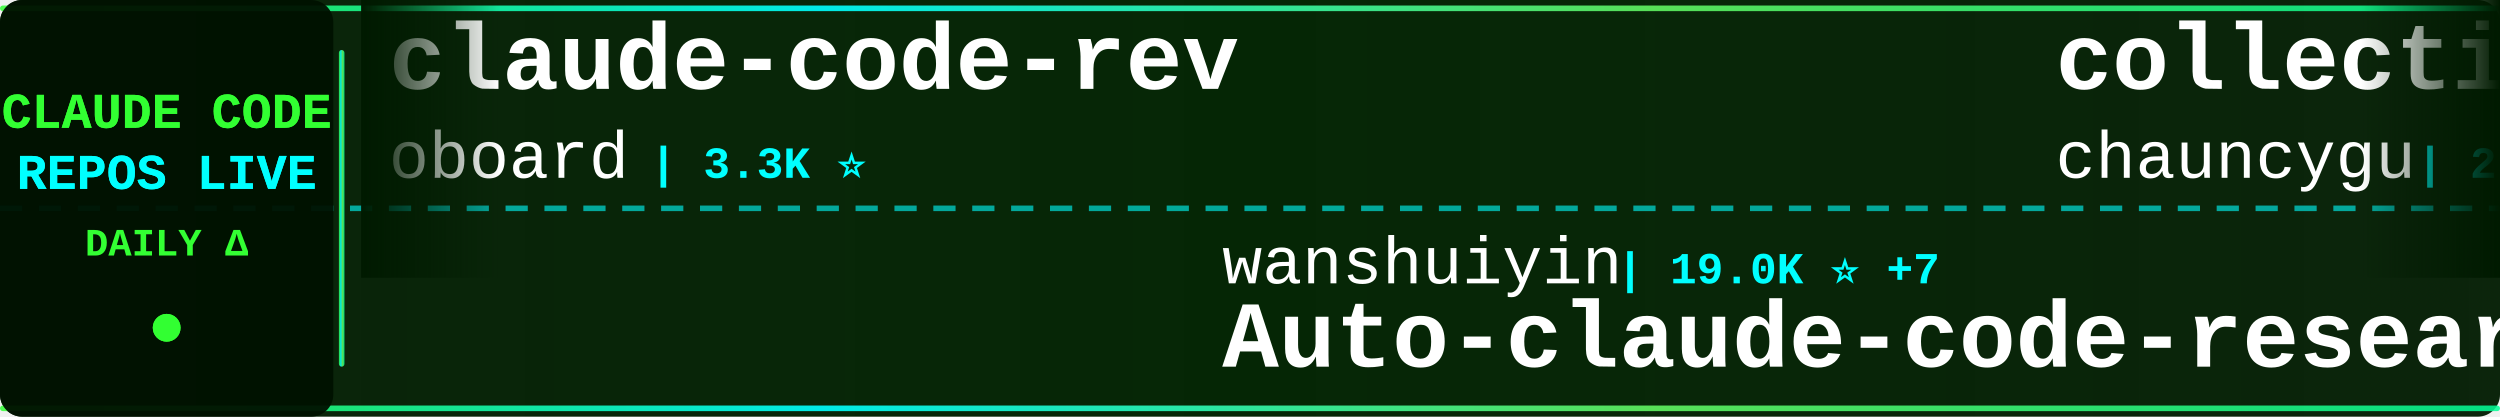
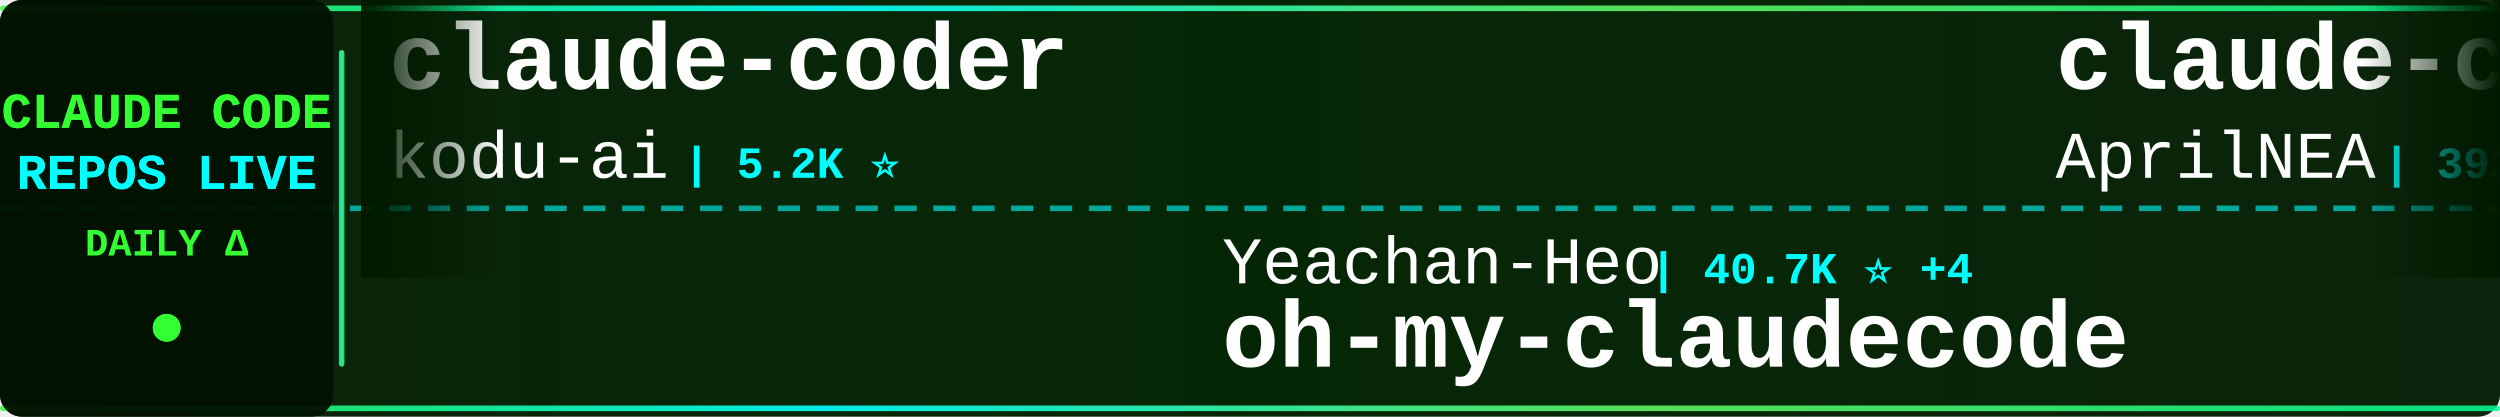
<svg xmlns="http://www.w3.org/2000/svg" width="900" height="150">
  <defs>
    <linearGradient id="tickerBg" x1="0%" y1="0%" x2="100%" y2="0%">
      <stop offset="0%" style="stop-color:#001a00;stop-opacity:0.95" />
      <stop offset="50%" style="stop-color:#002200;stop-opacity:0.98" />
      <stop offset="100%" style="stop-color:#001a00;stop-opacity:0.95" />
    </linearGradient>
    <linearGradient id="borderGrad" x1="0%" y1="0%" x2="100%" y2="0%">
      <stop offset="0%" style="stop-color:#33ff33;stop-opacity:0.85">
        <animate attributeName="stop-opacity" values="0.85;1;0.85" dur="2s" repeatCount="indefinite" />
      </stop>
      <stop offset="33%" style="stop-color:#00ffff;stop-opacity:0.9">
        <animate attributeName="stop-opacity" values="0.9;1;0.9" dur="2.2s" repeatCount="indefinite" />
      </stop>
      <stop offset="66%" style="stop-color:#66ff66;stop-opacity:0.85">
        <animate attributeName="stop-opacity" values="0.85;1;0.85" dur="1.8s" repeatCount="indefinite" />
      </stop>
      <stop offset="100%" style="stop-color:#00ff99;stop-opacity:0.85">
        <animate attributeName="stop-opacity" values="0.85;1;0.85" dur="2s" repeatCount="indefinite" />
      </stop>
    </linearGradient>
    <filter id="textGlow">
      <feGaussianBlur stdDeviation="0.1" result="coloredBlur" />
      <feMerge>
        <feMergeNode in="coloredBlur" />
        <feMergeNode in="SourceGraphic" />
      </feMerge>
    </filter>
    <filter id="metricGlow">
      <feGaussianBlur stdDeviation="0.2" result="coloredBlur" />
      <feMerge>
        <feMergeNode in="coloredBlur" />
        <feMergeNode in="SourceGraphic" />
      </feMerge>
    </filter>
    <linearGradient id="leftFade" x1="0%" y1="0%" x2="100%" y2="0%">
      <stop offset="0%" style="stop-color:#001a00;stop-opacity:1" />
      <stop offset="100%" style="stop-color:#001a00;stop-opacity:0" />
    </linearGradient>
    <linearGradient id="rightFade" x1="0%" y1="0%" x2="100%" y2="0%">
      <stop offset="0%" style="stop-color:#001a00;stop-opacity:0" />
      <stop offset="100%" style="stop-color:#001a00;stop-opacity:1" />
    </linearGradient>
  </defs>
  <rect width="900" height="150" fill="url(#tickerBg)" rx="8" />
  <rect x="0" y="2" width="900" height="2" fill="url(#borderGrad)" rx="1" />
  <rect x="0" y="146" width="900" height="2" fill="url(#borderGrad)" rx="1" />
  <line x1="0" y1="75" x2="900" y2="75" stroke="#00ffff" stroke-width="2" stroke-dasharray="8 6" opacity="0.6" />
  <rect x="0" y="0" width="120" height="150" fill="#001100" opacity="0.95" rx="8" />
  <text x="60" y="46" font-family="'Courier New', monospace" font-size="18" font-weight="bold" fill="#33ff33" text-anchor="middle" filter="url(#textGlow)">
    CLAUDE CODE
  </text>
  <text x="60" y="68" font-family="'Courier New', monospace" font-size="18" font-weight="bold" fill="#00ffff" text-anchor="middle" filter="url(#textGlow)">
    REPOS LIVE
  </text>
  <text x="60" y="92" font-family="'Courier New', monospace" font-size="14" font-weight="bold" fill="#33ff33" text-anchor="middle">
    DAILY Δ
  </text>
  <circle cx="60" cy="118" r="5" fill="#33ff33" filter="url(#metricGlow)">
    <animate attributeName="r" values="4;6;4" dur="1.5s" repeatCount="indefinite" />
    <animate attributeName="opacity" values="0.6;1;0.6" dur="1.5s" repeatCount="indefinite" />
  </circle>
  <rect x="122" y="18" width="2" height="114" fill="url(#borderGrad)" rx="1" />
  <clipPath id="tickerClip">
    <rect x="130" y="0" width="770" height="150" />
  </clipPath>
  <g clip-path="url(#tickerClip)">
    <g id="tickerItems">
      <animateTransform attributeName="transform" attributeType="XML" type="translate" from="0 0" to="-3000 0" dur="54s" repeatCount="indefinite" />
      <g transform="translate(0, 0)">
-         <text x="140" y="32" font-family="'Courier New', monospace" font-size="34" font-weight="bold" fill="#ffffff">claude-code-rev</text>
-         <text x="140" y="64" font-family="'Courier New', monospace" font-size="24" font-weight="normal" fill="#ffffff" opacity="1.0">oboard</text>
-         <text x="234" y="64" font-family="'Courier New', monospace" font-size="16" font-weight="bold" fill="#00ffff"> | 3.3K ⭐</text>
+         <text x="140" y="32" font-family="'Courier New', monospace" font-size="34" font-weight="bold" fill="#ffffff">claude-coder</text>
+         <text x="140" y="64" font-family="'Courier New', monospace" font-size="24" font-weight="normal" fill="#ffffff" opacity="1.0">kodu-ai</text>
+         <text x="246" y="64" font-family="'Courier New', monospace" font-size="16" font-weight="bold" fill="#00ffff"> | 5.2K ⭐</text>
      </g>
      <g transform="translate(300, 0)">
-         <text x="140" y="102" font-family="'Courier New', monospace" font-size="24" font-weight="normal" fill="#ffffff" opacity="1.0">wanshuiyin</text>
-         <text x="282" y="102" font-family="'Courier New', monospace" font-size="16" font-weight="bold" fill="#00ffff"> | 19.0K ⭐ +7</text>
-         <text x="140" y="132" font-family="'Courier New', monospace" font-size="34" font-weight="bold" fill="#ffffff">Auto-claude-code-researc...</text>
+         <text x="140" y="102" font-family="'Courier New', monospace" font-size="24" font-weight="normal" fill="#ffffff" opacity="1.0">Yeachan-Heo</text>
+         <text x="294" y="102" font-family="'Courier New', monospace" font-size="16" font-weight="bold" fill="#00ffff"> | 40.7K ⭐ +4</text>
+         <text x="140" y="132" font-family="'Courier New', monospace" font-size="34" font-weight="bold" fill="#ffffff">oh-my-claudecode</text>
      </g>
      <g transform="translate(600, 0)">
-         <text x="140" y="32" font-family="'Courier New', monospace" font-size="34" font-weight="bold" fill="#ffffff">collection-claude-code-s...</text>
-         <text x="140" y="64" font-family="'Courier New', monospace" font-size="24" font-weight="normal" fill="#ffffff" opacity="1.0">chauncygu</text>
-         <text x="270" y="64" font-family="'Courier New', monospace" font-size="16" font-weight="bold" fill="#00ffff"> | 2.9K ⭐</text>
+         <text x="140" y="32" font-family="'Courier New', monospace" font-size="34" font-weight="bold" fill="#ffffff">claude-code-source</text>
+         <text x="140" y="64" font-family="'Courier New', monospace" font-size="24" font-weight="normal" fill="#ffffff" opacity="1.0">AprilNEA</text>
+         <text x="258" y="64" font-family="'Courier New', monospace" font-size="16" font-weight="bold" fill="#00ffff"> | 392 ⭐</text>
      </g>
      <g transform="translate(900, 0)">
-         <text x="140" y="102" font-family="'Courier New', monospace" font-size="24" font-weight="normal" fill="#ffffff" opacity="1.0">ding113</text>
-         <text x="246" y="102" font-family="'Courier New', monospace" font-size="16" font-weight="bold" fill="#00ffff"> | 3.4K ⭐</text>
-         <text x="140" y="132" font-family="'Courier New', monospace" font-size="34" font-weight="bold" fill="#ffffff">claude-code-hub</text>
+         <text x="140" y="102" font-family="'Courier New', monospace" font-size="24" font-weight="normal" fill="#ffffff" opacity="1.0">SeemSeam</text>
+         <text x="258" y="102" font-family="'Courier New', monospace" font-size="16" font-weight="bold" fill="#00ffff"> | 3.6K ⭐</text>
+         <text x="140" y="132" font-family="'Courier New', monospace" font-size="34" font-weight="bold" fill="#ffffff">claude_codex_bridge</text>
      </g>
      <g transform="translate(1200, 0)">
-         <text x="140" y="32" font-family="'Courier New', monospace" font-size="34" font-weight="bold" fill="#ffffff">ralph-claude-code</text>
-         <text x="140" y="64" font-family="'Courier New', monospace" font-size="24" font-weight="normal" fill="#ffffff" opacity="1.0">frankbria</text>
-         <text x="270" y="64" font-family="'Courier New', monospace" font-size="16" font-weight="bold" fill="#00ffff"> | 9.7K ⭐ +2</text>
+         <text x="140" y="32" font-family="'Courier New', monospace" font-size="34" font-weight="bold" fill="#ffffff">awesome-claude-code-suba...</text>
+         <text x="140" y="64" font-family="'Courier New', monospace" font-size="24" font-weight="normal" fill="#ffffff" opacity="1.0">VoltAgent</text>
+         <text x="270" y="64" font-family="'Courier New', monospace" font-size="16" font-weight="bold" fill="#00ffff"> | 26.5K ⭐ +4</text>
      </g>
      <g transform="translate(1500, 0)">
-         <text x="140" y="102" font-family="'Courier New', monospace" font-size="24" font-weight="normal" fill="#ffffff" opacity="1.0">fazxes</text>
-         <text x="234" y="102" font-family="'Courier New', monospace" font-size="16" font-weight="bold" fill="#00ffff"> | 247 ⭐</text>
-         <text x="140" y="132" font-family="'Courier New', monospace" font-size="34" font-weight="bold" fill="#ffffff">Claude-code</text>
+         <text x="140" y="102" font-family="'Courier New', monospace" font-size="24" font-weight="normal" fill="#ffffff" opacity="1.0">lorryjovens-hub</text>
+         <text x="342" y="102" font-family="'Courier New', monospace" font-size="16" font-weight="bold" fill="#00ffff"> | 1.7K ⭐ +1</text>
+         <text x="140" y="132" font-family="'Courier New', monospace" font-size="34" font-weight="bold" fill="#ffffff">claude-code-rust</text>
      </g>
      <g transform="translate(1800, 0)">
-         <text x="140" y="32" font-family="'Courier New', monospace" font-size="34" font-weight="bold" fill="#ffffff">claude-code-source-build</text>
-         <text x="140" y="64" font-family="'Courier New', monospace" font-size="24" font-weight="normal" fill="#ffffff" opacity="1.0">andrew-kramer-inno</text>
-         <text x="378" y="64" font-family="'Courier New', monospace" font-size="16" font-weight="bold" fill="#00ffff"> | 597 ⭐</text>
+         <text x="140" y="32" font-family="'Courier New', monospace" font-size="34" font-weight="bold" fill="#ffffff">Open-ClaudeCode</text>
+         <text x="140" y="64" font-family="'Courier New', monospace" font-size="24" font-weight="normal" fill="#ffffff" opacity="1.0">LING71671</text>
+         <text x="270" y="64" font-family="'Courier New', monospace" font-size="16" font-weight="bold" fill="#00ffff"> | 983 ⭐</text>
      </g>
      <g transform="translate(2100, 0)">
-         <text x="140" y="102" font-family="'Courier New', monospace" font-size="24" font-weight="normal" fill="#ffffff" opacity="1.0">anthropics</text>
-         <text x="282" y="102" font-family="'Courier New', monospace" font-size="16" font-weight="bold" fill="#00ffff"> | 9.9K ⭐ +3</text>
-         <text x="140" y="132" font-family="'Courier New', monospace" font-size="34" font-weight="bold" fill="#ffffff">claude-code-action</text>
+         <text x="140" y="102" font-family="'Courier New', monospace" font-size="24" font-weight="normal" fill="#ffffff" opacity="1.0">rohitg00</text>
+         <text x="258" y="102" font-family="'Courier New', monospace" font-size="16" font-weight="bold" fill="#00ffff"> | 2.8K ⭐ +1</text>
+         <text x="140" y="132" font-family="'Courier New', monospace" font-size="34" font-weight="bold" fill="#ffffff">awesome-claude-code-tool...</text>
      </g>
      <g transform="translate(2400, 0)">
-         <text x="140" y="32" font-family="'Courier New', monospace" font-size="34" font-weight="bold" fill="#ffffff">edmunds-claude-code</text>
-         <text x="140" y="64" font-family="'Courier New', monospace" font-size="24" font-weight="normal" fill="#ffffff" opacity="1.0">edmund-io</text>
-         <text x="270" y="64" font-family="'Courier New', monospace" font-size="16" font-weight="bold" fill="#00ffff"> | 1.5K ⭐</text>
+         <text x="140" y="32" font-family="'Courier New', monospace" font-size="34" font-weight="bold" fill="#ffffff">Claude-Code-Source-Study</text>
+         <text x="140" y="64" font-family="'Courier New', monospace" font-size="24" font-weight="normal" fill="#ffffff" opacity="1.0">luyao618</text>
+         <text x="258" y="64" font-family="'Courier New', monospace" font-size="16" font-weight="bold" fill="#00ffff"> | 1.7K ⭐</text>
      </g>
      <g transform="translate(2700, 0)">
-         <text x="140" y="102" font-family="'Courier New', monospace" font-size="24" font-weight="normal" fill="#ffffff" opacity="1.0">xu-xiang</text>
-         <text x="258" y="102" font-family="'Courier New', monospace" font-size="16" font-weight="bold" fill="#00ffff"> | 2.0K ⭐</text>
-         <text x="140" y="132" font-family="'Courier New', monospace" font-size="34" font-weight="bold" fill="#ffffff">everything-claude-code-z...</text>
+         <text x="140" y="102" font-family="'Courier New', monospace" font-size="24" font-weight="normal" fill="#ffffff" opacity="1.0">davila7</text>
+         <text x="246" y="102" font-family="'Courier New', monospace" font-size="16" font-weight="bold" fill="#00ffff"> | 33.3K ⭐ +1</text>
+         <text x="140" y="132" font-family="'Courier New', monospace" font-size="34" font-weight="bold" fill="#ffffff">claude-code-templates</text>
      </g>
      <g transform="translate(3000, 0)">
-         <text x="140" y="32" font-family="'Courier New', monospace" font-size="34" font-weight="bold" fill="#ffffff">claude-code-rev</text>
-         <text x="140" y="64" font-family="'Courier New', monospace" font-size="24" font-weight="normal" fill="#ffffff" opacity="1.0">oboard</text>
-         <text x="234" y="64" font-family="'Courier New', monospace" font-size="16" font-weight="bold" fill="#00ffff"> | 3.3K ⭐</text>
+         <text x="140" y="32" font-family="'Courier New', monospace" font-size="34" font-weight="bold" fill="#ffffff">claude-coder</text>
+         <text x="140" y="64" font-family="'Courier New', monospace" font-size="24" font-weight="normal" fill="#ffffff" opacity="1.0">kodu-ai</text>
+         <text x="246" y="64" font-family="'Courier New', monospace" font-size="16" font-weight="bold" fill="#00ffff"> | 5.2K ⭐</text>
      </g>
      <g transform="translate(3300, 0)">
-         <text x="140" y="102" font-family="'Courier New', monospace" font-size="24" font-weight="normal" fill="#ffffff" opacity="1.0">wanshuiyin</text>
-         <text x="282" y="102" font-family="'Courier New', monospace" font-size="16" font-weight="bold" fill="#00ffff"> | 19.0K ⭐ +7</text>
-         <text x="140" y="132" font-family="'Courier New', monospace" font-size="34" font-weight="bold" fill="#ffffff">Auto-claude-code-researc...</text>
+         <text x="140" y="102" font-family="'Courier New', monospace" font-size="24" font-weight="normal" fill="#ffffff" opacity="1.0">Yeachan-Heo</text>
+         <text x="294" y="102" font-family="'Courier New', monospace" font-size="16" font-weight="bold" fill="#00ffff"> | 40.7K ⭐ +4</text>
+         <text x="140" y="132" font-family="'Courier New', monospace" font-size="34" font-weight="bold" fill="#ffffff">oh-my-claudecode</text>
      </g>
      <g transform="translate(3600, 0)">
-         <text x="140" y="32" font-family="'Courier New', monospace" font-size="34" font-weight="bold" fill="#ffffff">collection-claude-code-s...</text>
-         <text x="140" y="64" font-family="'Courier New', monospace" font-size="24" font-weight="normal" fill="#ffffff" opacity="1.0">chauncygu</text>
-         <text x="270" y="64" font-family="'Courier New', monospace" font-size="16" font-weight="bold" fill="#00ffff"> | 2.9K ⭐</text>
+         <text x="140" y="32" font-family="'Courier New', monospace" font-size="34" font-weight="bold" fill="#ffffff">claude-code-source</text>
+         <text x="140" y="64" font-family="'Courier New', monospace" font-size="24" font-weight="normal" fill="#ffffff" opacity="1.0">AprilNEA</text>
+         <text x="258" y="64" font-family="'Courier New', monospace" font-size="16" font-weight="bold" fill="#00ffff"> | 392 ⭐</text>
      </g>
      <g transform="translate(3900, 0)">
-         <text x="140" y="102" font-family="'Courier New', monospace" font-size="24" font-weight="normal" fill="#ffffff" opacity="1.0">ding113</text>
-         <text x="246" y="102" font-family="'Courier New', monospace" font-size="16" font-weight="bold" fill="#00ffff"> | 3.4K ⭐</text>
-         <text x="140" y="132" font-family="'Courier New', monospace" font-size="34" font-weight="bold" fill="#ffffff">claude-code-hub</text>
+         <text x="140" y="102" font-family="'Courier New', monospace" font-size="24" font-weight="normal" fill="#ffffff" opacity="1.0">SeemSeam</text>
+         <text x="258" y="102" font-family="'Courier New', monospace" font-size="16" font-weight="bold" fill="#00ffff"> | 3.6K ⭐</text>
+         <text x="140" y="132" font-family="'Courier New', monospace" font-size="34" font-weight="bold" fill="#ffffff">claude_codex_bridge</text>
      </g>
    </g>
  </g>
  <rect x="130" y="0" width="50" height="100" fill="url(#leftFade)" />
  <rect x="850" y="0" width="50" height="100" fill="url(#rightFade)" />
</svg>
